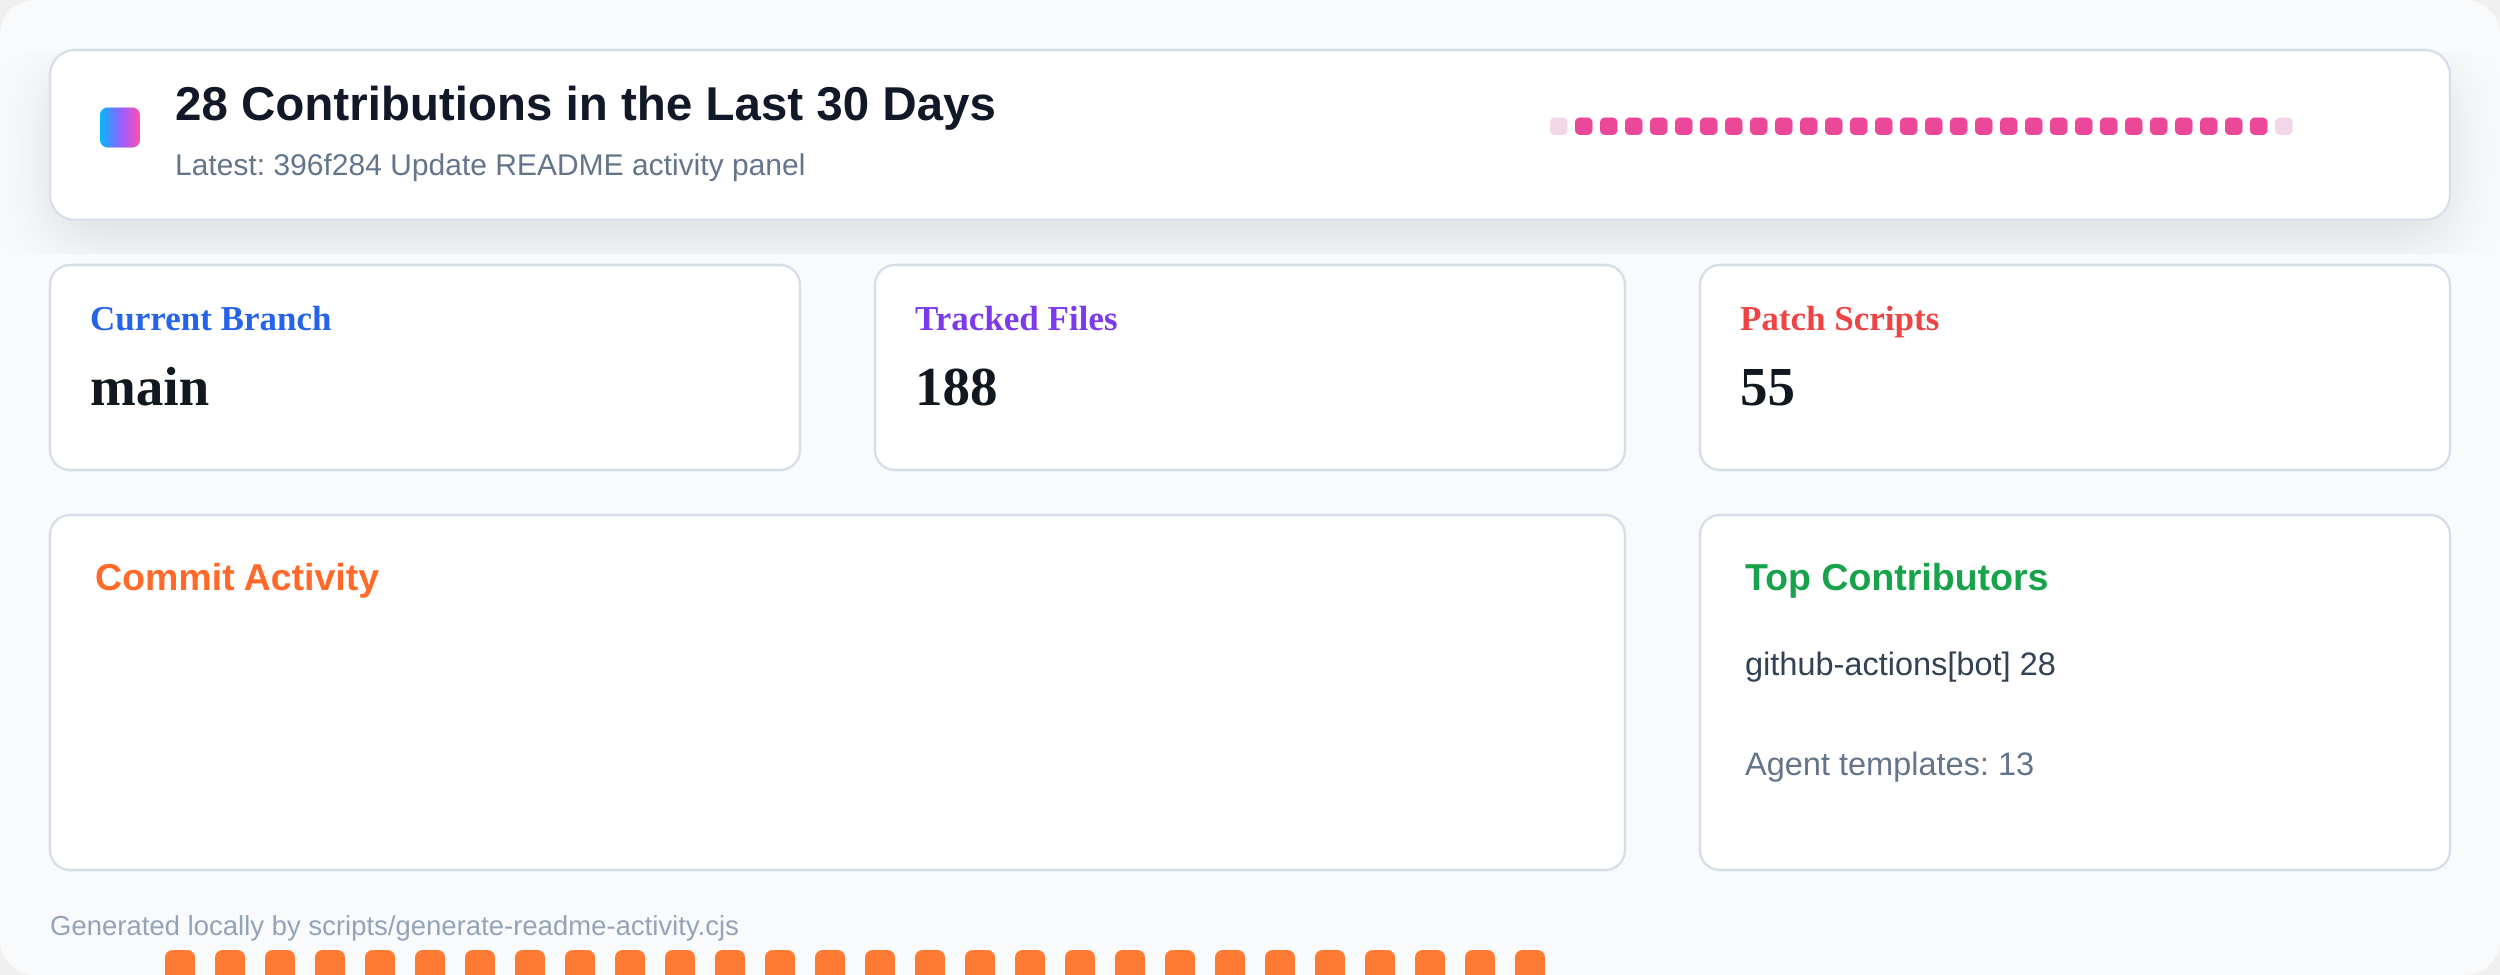
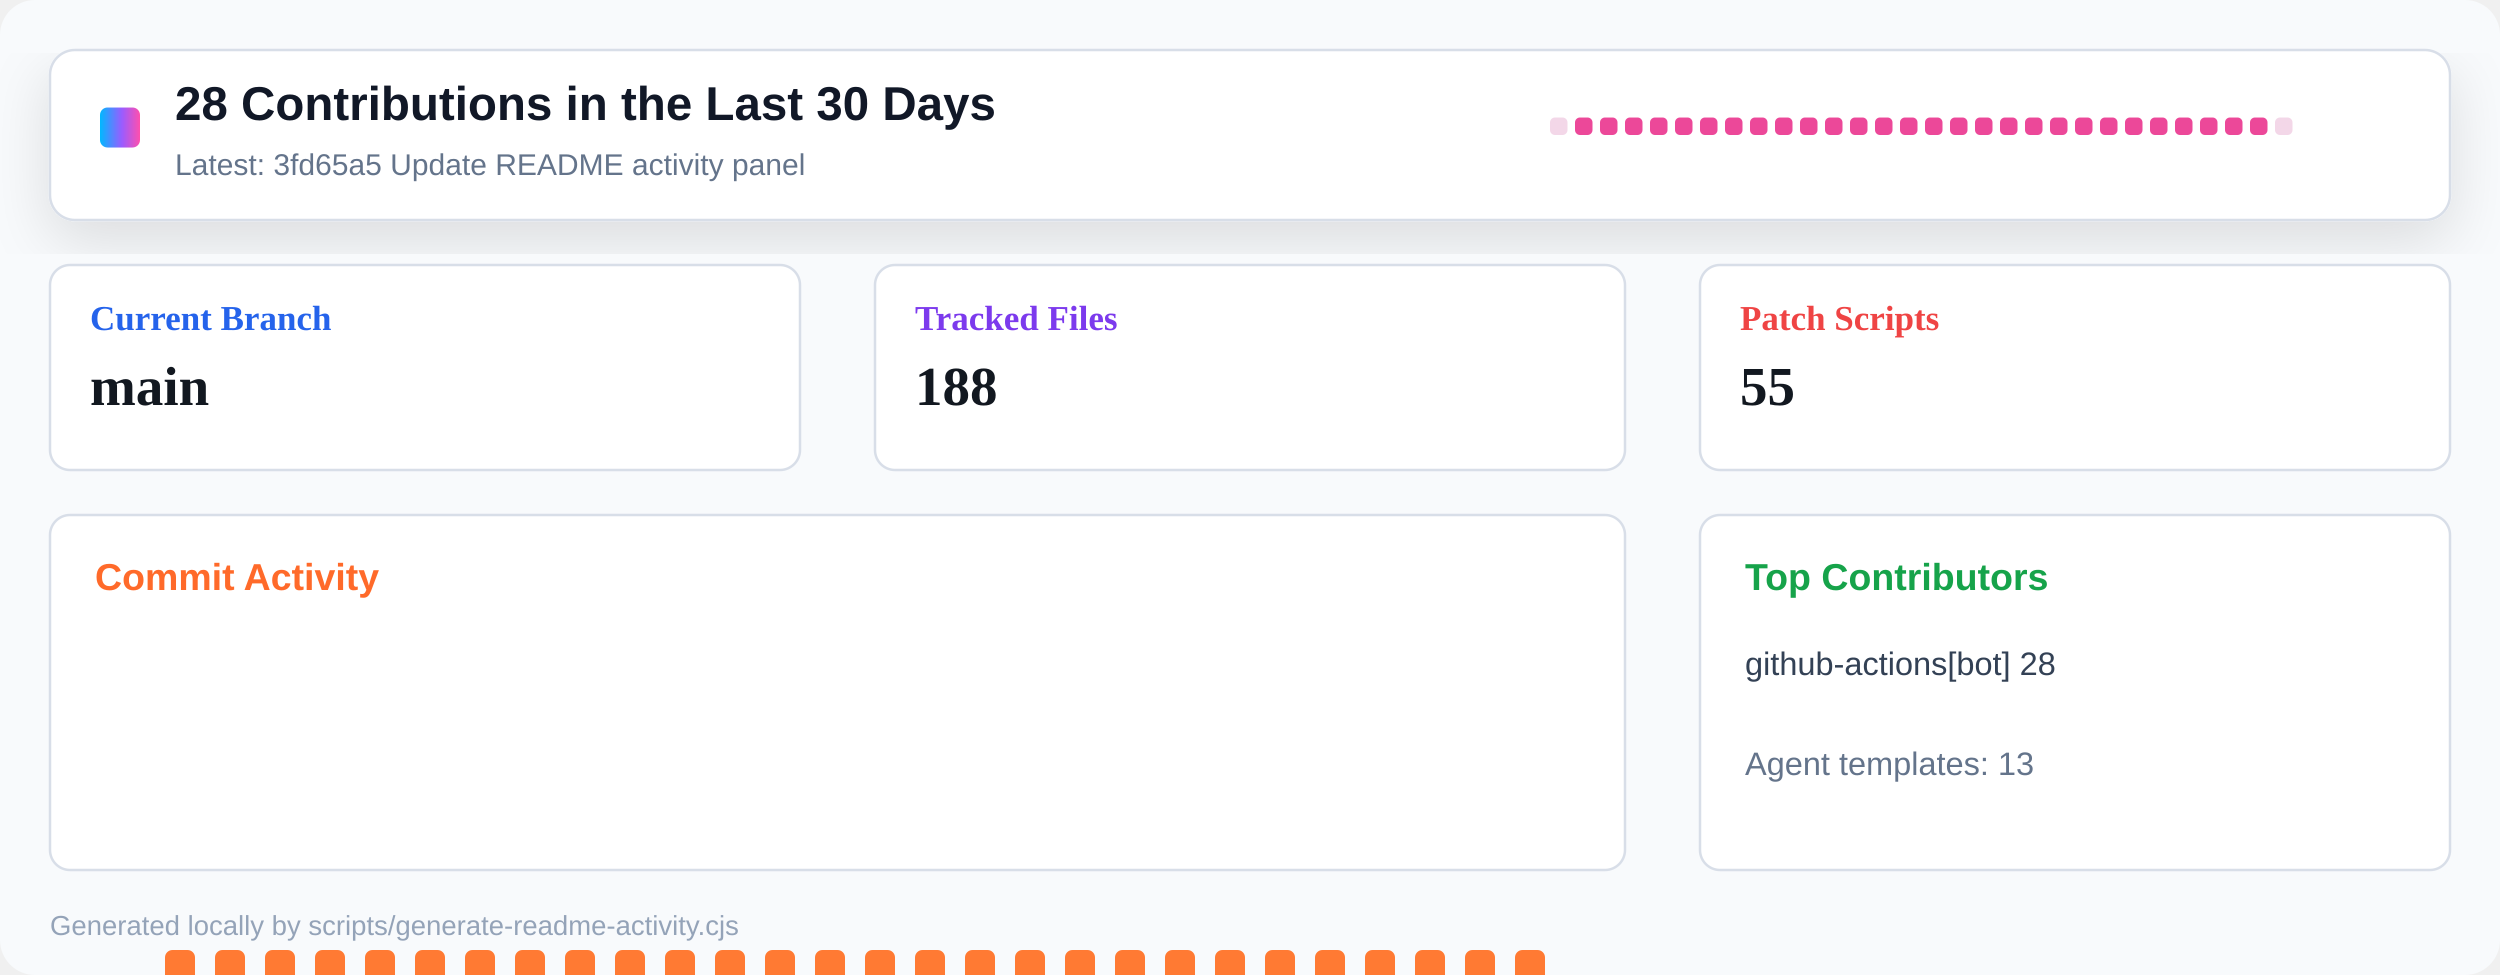
<svg xmlns="http://www.w3.org/2000/svg" width="1000" height="390" viewBox="0 0 1000 390" role="img" aria-label="Repository activity dashboard">
  <defs>
    <linearGradient id="header" x1="0" x2="1" y1="0" y2="0">
      <stop offset="0" stop-color="#00b8ff" />
      <stop offset="0.55" stop-color="#9a5cff" />
      <stop offset="1" stop-color="#ff4fad" />
    </linearGradient>
    <filter id="shadow" x="-10%" y="-10%" width="120%" height="130%">
      <feDropShadow dx="0" dy="8" stdDeviation="12" flood-color="#0b1020" flood-opacity="0.12" />
    </filter>
  </defs>
  <rect width="1000" height="390" rx="14" fill="#f8fafc" />
  <rect x="20" y="20" width="960" height="68" rx="10" fill="#ffffff" stroke="#d8dee8" filter="url(#shadow)" />
  <rect x="40" y="43" width="16" height="16" rx="3" fill="url(#header)" />
  <text x="70" y="48" font-family="Segoe UI, Arial, sans-serif" font-size="19" font-weight="800" fill="#111827">28 Contributions in the Last 30 Days</text>
-   <text x="70" y="70" font-family="Segoe UI, Arial, sans-serif" font-size="12" fill="#64748b">Latest: 396f284 Update README activity panel</text>
+   <text x="70" y="70" font-family="Segoe UI, Arial, sans-serif" font-size="12" fill="#64748b">Latest: 3fd65a5 Update README activity panel</text>
  <g transform="translate(620 47)">
    <rect x="0" y="0" width="7" height="7" rx="2" fill="#f3d7e8" />
    <rect x="10" y="0" width="7" height="7" rx="2" fill="#ec4899" />
    <rect x="20" y="0" width="7" height="7" rx="2" fill="#ec4899" />
    <rect x="30" y="0" width="7" height="7" rx="2" fill="#ec4899" />
    <rect x="40" y="0" width="7" height="7" rx="2" fill="#ec4899" />
    <rect x="50" y="0" width="7" height="7" rx="2" fill="#ec4899" />
    <rect x="60" y="0" width="7" height="7" rx="2" fill="#ec4899" />
    <rect x="70" y="0" width="7" height="7" rx="2" fill="#ec4899" />
    <rect x="80" y="0" width="7" height="7" rx="2" fill="#ec4899" />
    <rect x="90" y="0" width="7" height="7" rx="2" fill="#ec4899" />
    <rect x="100" y="0" width="7" height="7" rx="2" fill="#ec4899" />
    <rect x="110" y="0" width="7" height="7" rx="2" fill="#ec4899" />
    <rect x="120" y="0" width="7" height="7" rx="2" fill="#ec4899" />
    <rect x="130" y="0" width="7" height="7" rx="2" fill="#ec4899" />
    <rect x="140" y="0" width="7" height="7" rx="2" fill="#ec4899" />
    <rect x="150" y="0" width="7" height="7" rx="2" fill="#ec4899" />
    <rect x="160" y="0" width="7" height="7" rx="2" fill="#ec4899" />
    <rect x="170" y="0" width="7" height="7" rx="2" fill="#ec4899" />
    <rect x="180" y="0" width="7" height="7" rx="2" fill="#ec4899" />
    <rect x="190" y="0" width="7" height="7" rx="2" fill="#ec4899" />
    <rect x="200" y="0" width="7" height="7" rx="2" fill="#ec4899" />
    <rect x="210" y="0" width="7" height="7" rx="2" fill="#ec4899" />
    <rect x="220" y="0" width="7" height="7" rx="2" fill="#ec4899" />
    <rect x="230" y="0" width="7" height="7" rx="2" fill="#ec4899" />
    <rect x="240" y="0" width="7" height="7" rx="2" fill="#ec4899" />
    <rect x="250" y="0" width="7" height="7" rx="2" fill="#ec4899" />
    <rect x="260" y="0" width="7" height="7" rx="2" fill="#ec4899" />
    <rect x="270" y="0" width="7" height="7" rx="2" fill="#ec4899" />
    <rect x="280" y="0" width="7" height="7" rx="2" fill="#ec4899" />
    <rect x="290" y="0" width="7" height="7" rx="2" fill="#f3d7e8" />
  </g>
  <g transform="translate(20 106)">
    <rect width="300" height="82" rx="8" fill="#ffffff" stroke="#d8dee8" />
    <text x="16" y="26" font-size="14" font-weight="700" fill="#2563eb">Current Branch</text>
    <text x="16" y="56" font-size="22" font-weight="800" fill="#121820">main</text>
  </g>
  <g transform="translate(350 106)">
    <rect width="300" height="82" rx="8" fill="#ffffff" stroke="#d8dee8" />
    <text x="16" y="26" font-size="14" font-weight="700" fill="#7c3aed">Tracked Files</text>
    <text x="16" y="56" font-size="22" font-weight="800" fill="#121820">188</text>
  </g>
  <g transform="translate(680 106)">
    <rect width="300" height="82" rx="8" fill="#ffffff" stroke="#d8dee8" />
    <text x="16" y="26" font-size="14" font-weight="700" fill="#ef4444">Patch Scripts</text>
    <text x="16" y="56" font-size="22" font-weight="800" fill="#121820">55</text>
  </g>
  <g transform="translate(20 206)">
    <rect width="630" height="142" rx="8" fill="#ffffff" stroke="#d8dee8" />
    <text x="18" y="30" font-family="Segoe UI, Arial, sans-serif" font-size="15" font-weight="800" fill="#ff6a2a">Commit Activity</text>
    <rect x="26" y="255" width="12" height="5" rx="3" fill="#e8edf4" />
    <rect x="46" y="174" width="12" height="86" rx="3" fill="#ff7a33" />
    <rect x="66" y="174" width="12" height="86" rx="3" fill="#ff7a33" />
    <rect x="86" y="174" width="12" height="86" rx="3" fill="#ff7a33" />
    <rect x="106" y="174" width="12" height="86" rx="3" fill="#ff7a33" />
    <rect x="126" y="174" width="12" height="86" rx="3" fill="#ff7a33" />
    <rect x="146" y="174" width="12" height="86" rx="3" fill="#ff7a33" />
    <rect x="166" y="174" width="12" height="86" rx="3" fill="#ff7a33" />
    <rect x="186" y="174" width="12" height="86" rx="3" fill="#ff7a33" />
    <rect x="206" y="174" width="12" height="86" rx="3" fill="#ff7a33" />
    <rect x="226" y="174" width="12" height="86" rx="3" fill="#ff7a33" />
    <rect x="246" y="174" width="12" height="86" rx="3" fill="#ff7a33" />
    <rect x="266" y="174" width="12" height="86" rx="3" fill="#ff7a33" />
    <rect x="286" y="174" width="12" height="86" rx="3" fill="#ff7a33" />
    <rect x="306" y="174" width="12" height="86" rx="3" fill="#ff7a33" />
    <rect x="326" y="174" width="12" height="86" rx="3" fill="#ff7a33" />
    <rect x="346" y="174" width="12" height="86" rx="3" fill="#ff7a33" />
    <rect x="366" y="174" width="12" height="86" rx="3" fill="#ff7a33" />
    <rect x="386" y="174" width="12" height="86" rx="3" fill="#ff7a33" />
    <rect x="406" y="174" width="12" height="86" rx="3" fill="#ff7a33" />
    <rect x="426" y="174" width="12" height="86" rx="3" fill="#ff7a33" />
    <rect x="446" y="174" width="12" height="86" rx="3" fill="#ff7a33" />
    <rect x="466" y="174" width="12" height="86" rx="3" fill="#ff7a33" />
    <rect x="486" y="174" width="12" height="86" rx="3" fill="#ff7a33" />
    <rect x="506" y="174" width="12" height="86" rx="3" fill="#ff7a33" />
    <rect x="526" y="174" width="12" height="86" rx="3" fill="#ff7a33" />
    <rect x="546" y="174" width="12" height="86" rx="3" fill="#ff7a33" />
    <rect x="566" y="174" width="12" height="86" rx="3" fill="#ff7a33" />
    <rect x="586" y="174" width="12" height="86" rx="3" fill="#ff7a33" />
    <rect x="606" y="255" width="12" height="5" rx="3" fill="#e8edf4" />
  </g>
  <g transform="translate(680 206)">
    <rect width="300" height="142" rx="8" fill="#ffffff" stroke="#d8dee8" />
    <text x="18" y="30" font-family="Segoe UI, Arial, sans-serif" font-size="15" font-weight="800" fill="#16a34a">Top Contributors</text>
    <text x="18" y="64" font-family="Segoe UI, Arial, sans-serif" font-size="13" fill="#334155">github-actions[bot] 28</text>
    <text x="18" y="104" font-family="Segoe UI, Arial, sans-serif" font-size="13" fill="#64748b">Agent templates: 13</text>
  </g>
  <text x="20" y="374" font-family="Segoe UI, Arial, sans-serif" font-size="11" fill="#94a3b8">Generated locally by scripts/generate-readme-activity.cjs</text>
</svg>
